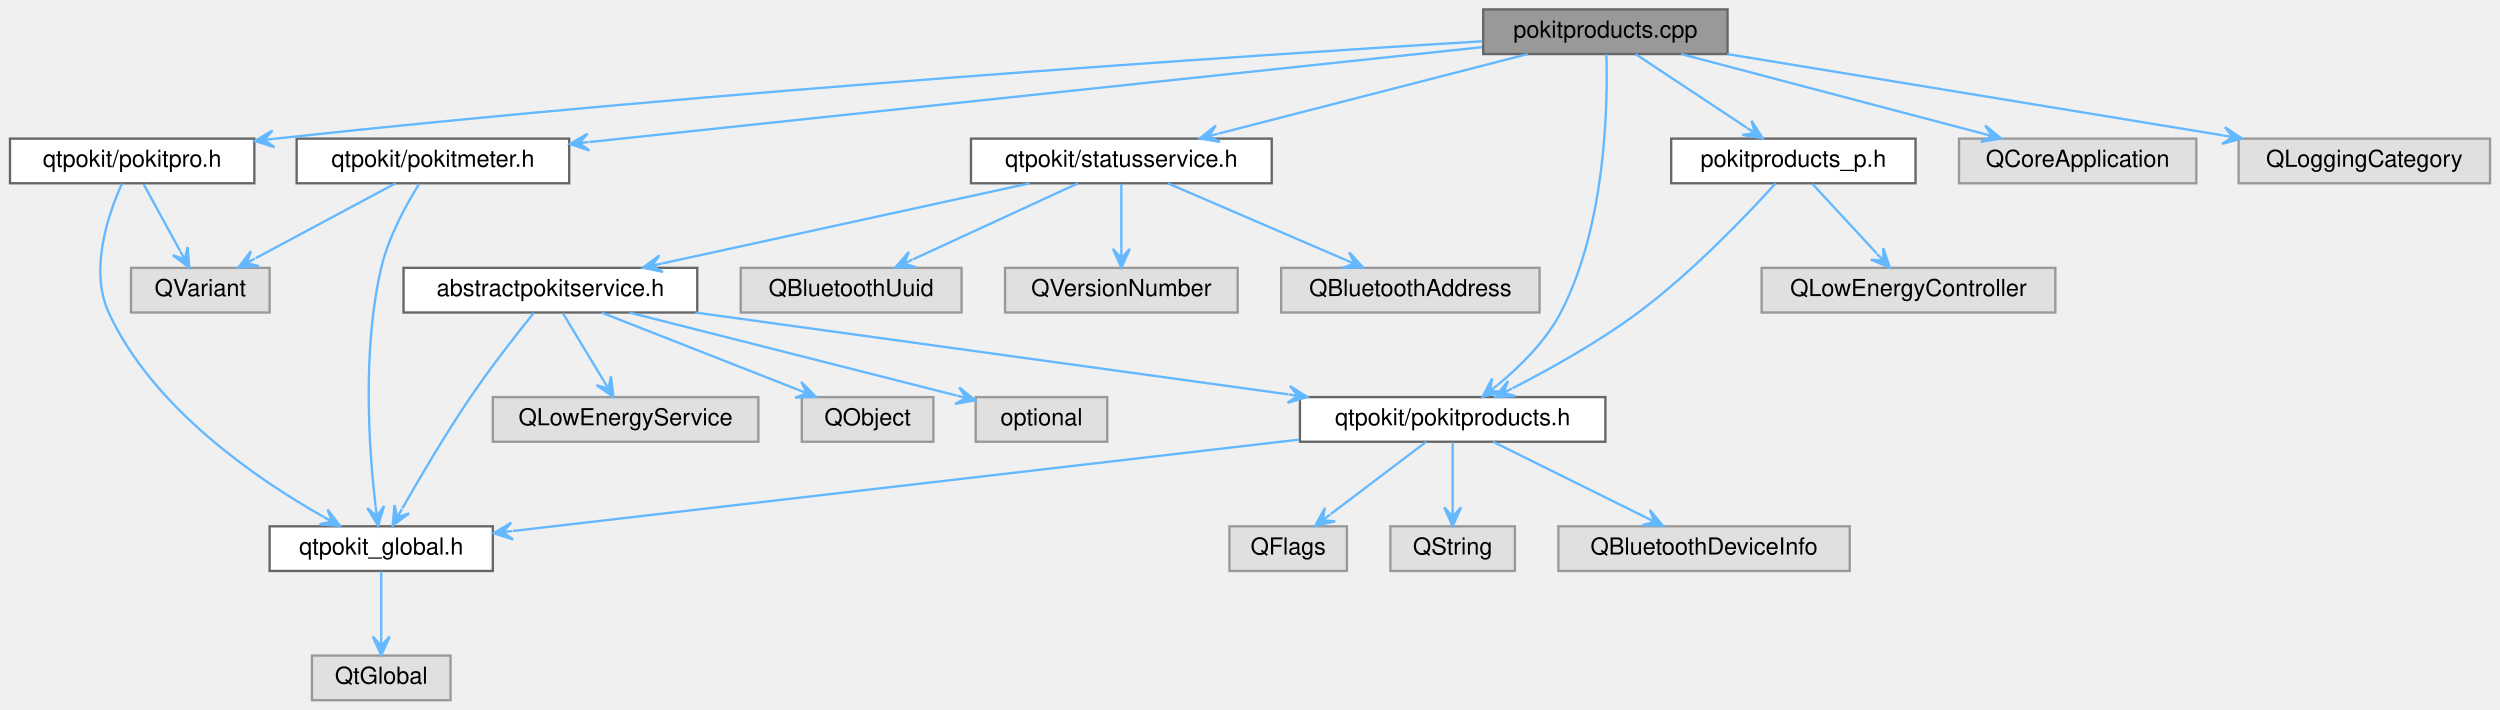
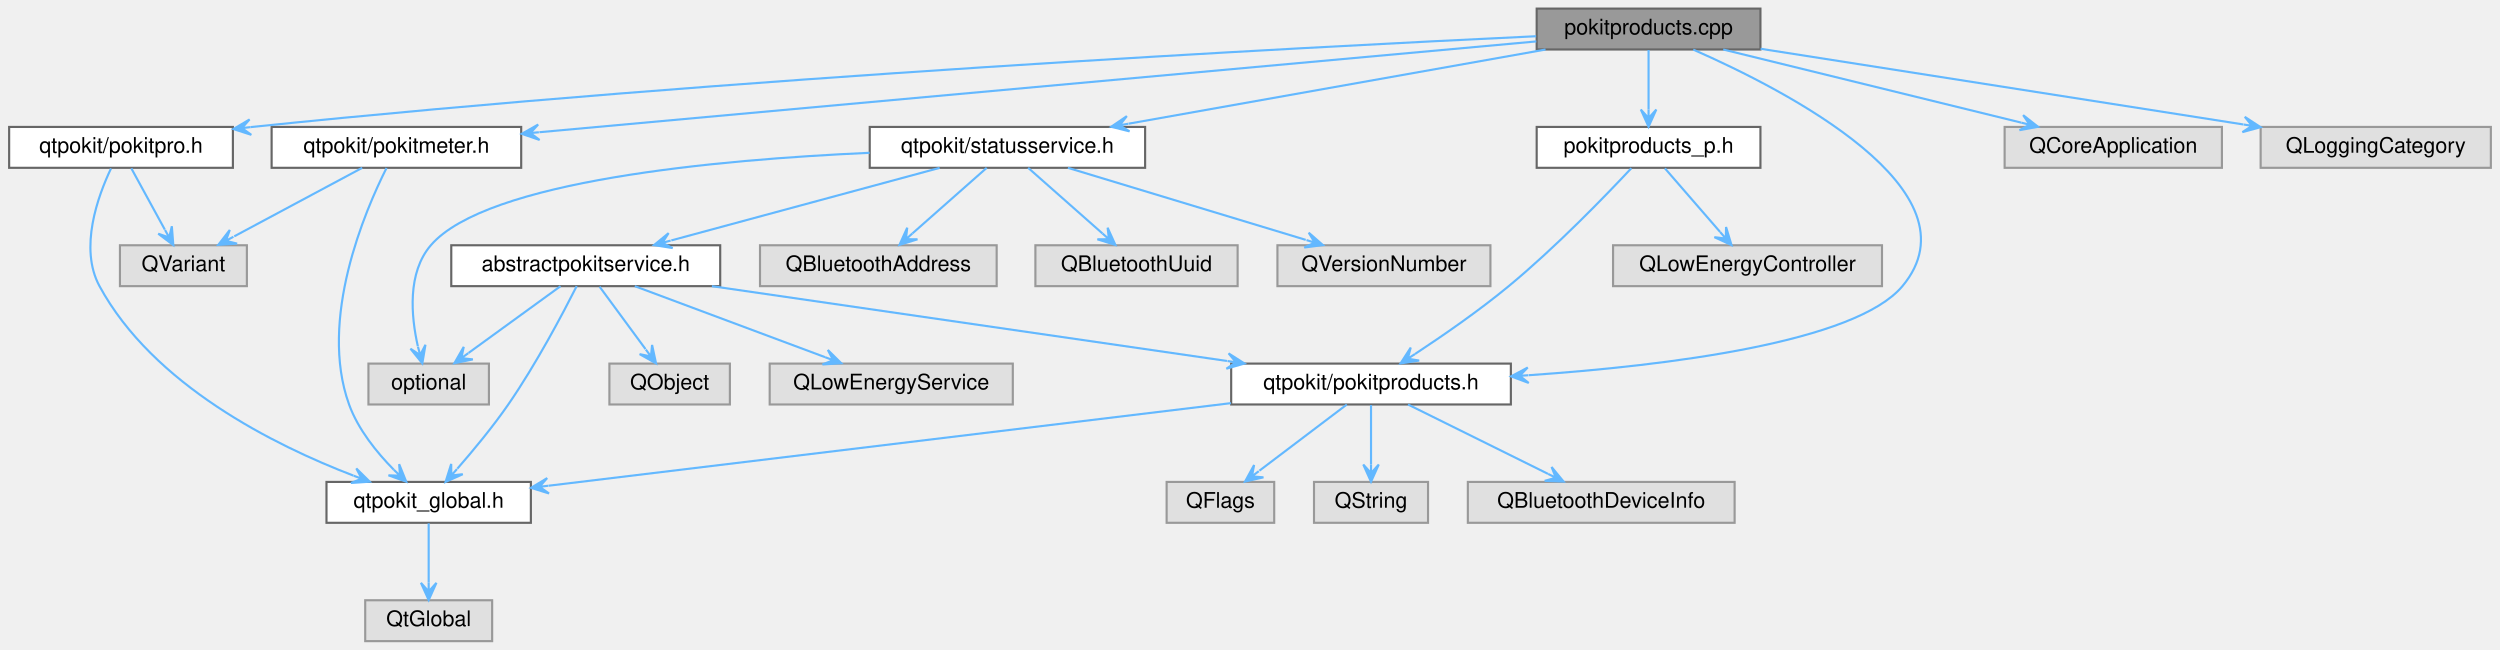
- <svg xmlns="http://www.w3.org/2000/svg" xmlns:xlink="http://www.w3.org/1999/xlink" width="1064pt" height="302pt" viewBox="0.00 0.00 1063.50 302.00">
+ <svg xmlns="http://www.w3.org/2000/svg" xmlns:xlink="http://www.w3.org/1999/xlink" width="1162pt" height="302pt" viewBox="0.00 0.00 1161.50 302.00">
  <g id="graph0" class="graph" transform="scale(1 1) rotate(0) translate(4 298)">
    <g id="Node000001" class="node">
      <g id="a_Node000001">
        <a xlink:title="Defines the PokitProduct helper functions.">
-           <polygon fill="#999999" stroke="#666666" points="731,-294 627,-294 627,-275 731,-275 731,-294" />
-           <text text-anchor="middle" x="679" y="-282" font-family="Helvetica,sans-Serif" font-size="10.00">pokitproducts.cpp</text>
+           <polygon fill="#999999" stroke="#666666" points="814,-294 710,-294 710,-275 814,-275 814,-294" />
+           <text text-anchor="middle" x="762" y="-282" font-family="Helvetica,sans-Serif" font-size="10.00">pokitproducts.cpp</text>
        </a>
      </g>
    </g>
    <g id="Node000002" class="node">
      <g id="a_Node000002">
        <a xlink:href="pokitmeter_8h.html" target="_top" xlink:title="Declares the PokitMeter namespace.">
          <polygon fill="white" stroke="#666666" points="238,-239 122,-239 122,-220 238,-220 238,-239" />
          <text text-anchor="middle" x="180" y="-227" font-family="Helvetica,sans-Serif" font-size="10.00">qtpokit/pokitmeter.h</text>
        </a>
      </g>
    </g>
    <g id="edge1_Node000001_Node000002" class="edge">
      <g id="a_edge1_Node000001_Node000002">
        <a xlink:title=" ">
-           <path fill="none" stroke="#63b8ff" d="M626.54,-277.93C535.15,-268.22 346.92,-248.23 246.51,-237.56" />
-           <polygon fill="#63b8ff" stroke="#63b8ff" points="238.26,-236.69 246.59,-233.95 242.24,-237.11 246.21,-237.53 246.21,-237.53 246.21,-237.53 242.24,-237.11 245.83,-241.11 238.26,-236.69 238.26,-236.69" />
+           <path fill="none" stroke="#63b8ff" d="M709.84,-278.75C603.85,-269.1 363.46,-247.21 246.46,-236.55" />
+           <polygon fill="#63b8ff" stroke="#63b8ff" points="238.25,-235.8 246.55,-232.95 242.24,-236.17 246.22,-236.53 246.22,-236.53 246.22,-236.53 242.24,-236.17 245.89,-240.12 238.25,-235.8 238.25,-235.8" />
        </a>
      </g>
    </g>
    <g id="Node000006" class="node">
      <g id="a_Node000006">
        <a xlink:href="pokitpro_8h.html" target="_top" xlink:title="Declares the PokitPro namespace.">
          <polygon fill="white" stroke="#666666" points="104,-239 0,-239 0,-220 104,-220 104,-239" />
          <text text-anchor="middle" x="52" y="-227" font-family="Helvetica,sans-Serif" font-size="10.00">qtpokit/pokitpro.h</text>
        </a>
      </g>
    </g>
    <g id="edge5_Node000001_Node000006" class="edge">
      <g id="a_edge5_Node000001_Node000006">
        <a xlink:title=" ">
-           <path fill="none" stroke="#63b8ff" d="M626.62,-280.44C526.61,-274.35 301.63,-259.54 113,-239 112.73,-238.97 112.46,-238.94 112.19,-238.91" />
-           <polygon fill="#63b8ff" stroke="#63b8ff" points="104.22,-237.99 112.58,-235.33 108.19,-238.45 112.16,-238.91 112.16,-238.91 112.16,-238.91 108.19,-238.45 111.75,-242.48 104.22,-237.99 104.22,-237.99" />
+           <path fill="none" stroke="#63b8ff" d="M709.74,-281.16C599.33,-275.94 334.3,-261.98 113,-239 112.73,-238.97 112.46,-238.94 112.19,-238.92" />
+           <polygon fill="#63b8ff" stroke="#63b8ff" points="104.21,-238.02 112.57,-235.33 108.19,-238.47 112.16,-238.91 112.16,-238.91 112.16,-238.91 108.19,-238.47 111.76,-242.49 104.21,-238.02 104.21,-238.02" />
        </a>
      </g>
    </g>
    <g id="Node000007" class="node">
      <g id="a_Node000007">
        <a xlink:href="pokitproducts_8h.html" target="_top" xlink:title="Declares the PokitProduct enumeration, and related helper functions.">
-           <polygon fill="white" stroke="#666666" points="679,-129 549,-129 549,-110 679,-110 679,-129" />
-           <text text-anchor="middle" x="614" y="-117" font-family="Helvetica,sans-Serif" font-size="10.00">qtpokit/pokitproducts.h</text>
+           <polygon fill="white" stroke="#666666" points="698,-129 568,-129 568,-110 698,-110 698,-129" />
+           <text text-anchor="middle" x="633" y="-117" font-family="Helvetica,sans-Serif" font-size="10.00">qtpokit/pokitproducts.h</text>
        </a>
      </g>
    </g>
    <g id="edge8_Node000001_Node000007" class="edge">
      <g id="a_edge8_Node000001_Node000007">
        <a xlink:title=" ">
-           <path fill="none" stroke="#63b8ff" d="M679.42,-274.89C680.04,-254.53 679.45,-202.32 660,-165 653.66,-152.83 642.73,-142.05 633.12,-134.14" />
-           <polygon fill="#63b8ff" stroke="#63b8ff" points="626.74,-129.15 635.26,-131.25 629.89,-131.62 633.04,-134.08 633.04,-134.08 633.04,-134.08 629.89,-131.62 630.82,-136.92 626.74,-129.15 626.74,-129.15" />
+           <path fill="none" stroke="#63b8ff" d="M782.78,-274.94C825.66,-256.11 916.96,-209.22 880,-165 858.16,-138.87 770.9,-128.06 706.25,-123.6" />
+           <polygon fill="#63b8ff" stroke="#63b8ff" points="698.09,-123.06 706.31,-120 702.08,-123.33 706.07,-123.59 706.07,-123.59 706.07,-123.59 702.08,-123.33 705.84,-127.18 698.09,-123.06 698.09,-123.06" />
        </a>
      </g>
    </g>
    <g id="Node000011" class="node">
      <g id="a_Node000011">
        <a xlink:href="statusservice_8h.html" target="_top" xlink:title="Declares the StatusService class.">
-           <polygon fill="white" stroke="#666666" points="537,-239 409,-239 409,-220 537,-220 537,-239" />
-           <text text-anchor="middle" x="473" y="-227" font-family="Helvetica,sans-Serif" font-size="10.00">qtpokit/statusservice.h</text>
+           <polygon fill="white" stroke="#666666" points="528,-239 400,-239 400,-220 528,-220 528,-239" />
+           <text text-anchor="middle" x="464" y="-227" font-family="Helvetica,sans-Serif" font-size="10.00">qtpokit/statusservice.h</text>
        </a>
      </g>
    </g>
    <g id="edge13_Node000001_Node000011" class="edge">
      <g id="a_edge13_Node000001_Node000011">
        <a xlink:title=" ">
-           <path fill="none" stroke="#63b8ff" d="M645.9,-274.98C610.12,-265.78 553.02,-251.09 514.32,-241.13" />
-           <polygon fill="#63b8ff" stroke="#63b8ff" points="506.36,-239.08 515,-237.59 510.23,-240.08 514.1,-241.08 514.1,-241.08 514.1,-241.08 510.23,-240.08 513.21,-244.56 506.36,-239.08 506.36,-239.08" />
+           <path fill="none" stroke="#63b8ff" d="M714.12,-274.98C661.27,-265.59 576.29,-250.47 520.3,-240.51" />
+           <polygon fill="#63b8ff" stroke="#63b8ff" points="512.25,-239.08 520.76,-236.94 516.19,-239.78 520.13,-240.48 520.13,-240.48 520.13,-240.48 516.19,-239.78 519.5,-244.03 512.25,-239.08 512.25,-239.08" />
        </a>
      </g>
    </g>
    <g id="Node000019" class="node">
      <g id="a_Node000019">
        <a xlink:href="pokitproducts__p_8h_source.html" target="_top" xlink:title=" ">
-           <polygon fill="white" stroke="#666666" points="811,-239 707,-239 707,-220 811,-220 811,-239" />
-           <text text-anchor="middle" x="759" y="-227" font-family="Helvetica,sans-Serif" font-size="10.00">pokitproducts_p.h</text>
-         </a>
-       </g>
-     </g>
-     <g id="edge23_Node000001_Node000019" class="edge">
-       <g id="a_edge23_Node000001_Node000019">
-         <a xlink:title=" ">
-           <path fill="none" stroke="#63b8ff" d="M691.85,-274.98C704.61,-266.54 724.33,-253.47 739.11,-243.68" />
-           <polygon fill="#63b8ff" stroke="#63b8ff" points="745.91,-239.17 741.23,-246.59 742.58,-241.38 739.24,-243.59 739.24,-243.59 739.24,-243.59 742.58,-241.38 737.26,-240.59 745.91,-239.17 745.91,-239.17" />
+           <polygon fill="white" stroke="#666666" points="814,-239 710,-239 710,-220 814,-220 814,-239" />
+           <text text-anchor="middle" x="762" y="-227" font-family="Helvetica,sans-Serif" font-size="10.00">pokitproducts_p.h</text>
+         </a>
+       </g>
+     </g>
+     <g id="edge24_Node000001_Node000019" class="edge">
+       <g id="a_edge24_Node000001_Node000019">
+         <a xlink:title=" ">
+           <path fill="none" stroke="#63b8ff" d="M762,-274.75C762,-267.26 762,-256.28 762,-247.13" />
+           <polygon fill="#63b8ff" stroke="#63b8ff" points="762,-239.09 765.6,-247.09 762,-243.09 762,-247.09 762,-247.09 762,-247.09 762,-243.09 758.4,-247.09 762,-239.09 762,-239.09" />
        </a>
      </g>
    </g>
    <g id="Node000021" class="node">
      <g id="a_Node000021">
        <a xlink:title=" ">
-           <polygon fill="#e0e0e0" stroke="#999999" points="930.5,-239 829.5,-239 829.5,-220 930.5,-220 930.5,-239" />
-           <text text-anchor="middle" x="880" y="-227" font-family="Helvetica,sans-Serif" font-size="10.00">QCoreApplication</text>
-         </a>
-       </g>
-     </g>
-     <g id="edge26_Node000001_Node000021" class="edge">
-       <g id="a_edge26_Node000001_Node000021">
-         <a xlink:title=" ">
-           <path fill="none" stroke="#63b8ff" d="M711.29,-274.98C746.21,-265.78 801.92,-251.09 839.68,-241.13" />
-           <polygon fill="#63b8ff" stroke="#63b8ff" points="847.45,-239.08 840.64,-244.6 843.58,-240.1 839.72,-241.12 839.72,-241.12 839.72,-241.12 843.58,-240.1 838.8,-237.64 847.45,-239.08 847.45,-239.08" />
+           <polygon fill="#e0e0e0" stroke="#999999" points="1028.5,-239 927.5,-239 927.5,-220 1028.5,-220 1028.5,-239" />
+           <text text-anchor="middle" x="978" y="-227" font-family="Helvetica,sans-Serif" font-size="10.00">QCoreApplication</text>
+         </a>
+       </g>
+     </g>
+     <g id="edge27_Node000001_Node000021" class="edge">
+       <g id="a_edge27_Node000001_Node000021">
+         <a xlink:title=" ">
+           <path fill="none" stroke="#63b8ff" d="M796.7,-274.98C834.38,-265.74 894.59,-250.97 935.18,-241.01" />
+           <polygon fill="#63b8ff" stroke="#63b8ff" points="943.02,-239.08 936.11,-244.48 939.14,-240.04 935.25,-240.99 935.25,-240.99 935.25,-240.99 939.14,-240.04 934.4,-237.49 943.02,-239.08 943.02,-239.08" />
        </a>
      </g>
    </g>
    <g id="Node000022" class="node">
      <g id="a_Node000022">
        <a xlink:title=" ">
-           <polygon fill="#e0e0e0" stroke="#999999" points="1055.5,-239 948.5,-239 948.5,-220 1055.5,-220 1055.5,-239" />
-           <text text-anchor="middle" x="1002" y="-227" font-family="Helvetica,sans-Serif" font-size="10.00">QLoggingCategory</text>
-         </a>
-       </g>
-     </g>
-     <g id="edge27_Node000001_Node000022" class="edge">
-       <g id="a_edge27_Node000001_Node000022">
-         <a xlink:title=" ">
-           <path fill="none" stroke="#63b8ff" d="M730.9,-274.98C788.5,-265.53 881.31,-250.3 941.99,-240.35" />
-           <polygon fill="#63b8ff" stroke="#63b8ff" points="949.97,-239.04 942.65,-243.89 946.02,-239.69 942.07,-240.33 942.07,-240.33 942.07,-240.33 946.02,-239.69 941.49,-236.78 949.97,-239.04 949.97,-239.04" />
+           <polygon fill="#e0e0e0" stroke="#999999" points="1153.5,-239 1046.5,-239 1046.5,-220 1153.5,-220 1153.5,-239" />
+           <text text-anchor="middle" x="1100" y="-227" font-family="Helvetica,sans-Serif" font-size="10.00">QLoggingCategory</text>
+         </a>
+       </g>
+     </g>
+     <g id="edge28_Node000001_Node000022" class="edge">
+       <g id="a_edge28_Node000001_Node000022">
+         <a xlink:title=" ">
+           <path fill="none" stroke="#63b8ff" d="M814.07,-275.33C874.54,-265.85 974.18,-250.23 1038.43,-240.15" />
+           <polygon fill="#63b8ff" stroke="#63b8ff" points="1046.47,-238.89 1039.13,-243.69 1042.52,-239.51 1038.57,-240.13 1038.57,-240.13 1038.57,-240.13 1042.52,-239.51 1038.01,-236.58 1046.47,-238.89 1046.47,-238.89" />
        </a>
      </g>
    </g>
    <g id="Node000003" class="node">
      <g id="a_Node000003">
        <a xlink:href="qtpokit__global_8h.html" target="_top" xlink:title="Global QtPokit library macros.">
-           <polygon fill="white" stroke="#666666" points="205.5,-74 110.5,-74 110.5,-55 205.5,-55 205.5,-74" />
-           <text text-anchor="middle" x="158" y="-62" font-family="Helvetica,sans-Serif" font-size="10.00">qtpokit_global.h</text>
+           <polygon fill="white" stroke="#666666" points="242.5,-74 147.5,-74 147.5,-55 242.5,-55 242.5,-74" />
+           <text text-anchor="middle" x="195" y="-62" font-family="Helvetica,sans-Serif" font-size="10.00">qtpokit_global.h</text>
        </a>
      </g>
    </g>
    <g id="edge2_Node000002_Node000003" class="edge">
      <g id="a_edge2_Node000002_Node000003">
        <a xlink:title=" ">
-           <path fill="none" stroke="#63b8ff" d="M174.16,-219.76C168.75,-211.1 161.1,-197.26 158,-184 149.73,-148.63 152.87,-105.68 155.61,-82.43" />
-           <polygon fill="#63b8ff" stroke="#63b8ff" points="156.66,-74.28 159.21,-82.67 156.15,-78.25 155.64,-82.21 155.64,-82.21 155.64,-82.21 156.15,-78.25 152.07,-81.76 156.66,-74.28 156.66,-74.28" />
+           <path fill="none" stroke="#63b8ff" d="M175.41,-219.92C165.42,-200.05 143.7,-149.55 158,-110 162.19,-98.4 170.87,-87.7 178.76,-79.7" />
+           <polygon fill="#63b8ff" stroke="#63b8ff" points="184.56,-74.13 181.28,-82.27 181.68,-76.9 178.79,-79.67 178.79,-79.67 178.79,-79.67 181.68,-76.9 176.3,-77.07 184.56,-74.13 184.56,-74.13" />
        </a>
      </g>
    </g>
    <g id="Node000005" class="node">
      <g id="a_Node000005">
        <a xlink:title=" ">
          <polygon fill="#e0e0e0" stroke="#999999" points="110.5,-184 51.5,-184 51.5,-165 110.5,-165 110.5,-184" />
          <text text-anchor="middle" x="81" y="-172" font-family="Helvetica,sans-Serif" font-size="10.00">QVariant</text>
        </a>
      </g>
    </g>
    <g id="edge4_Node000002_Node000005" class="edge">
      <g id="a_edge4_Node000002_Node000005">
        <a xlink:title=" ">
          <path fill="none" stroke="#63b8ff" d="M164.09,-219.98C148.02,-211.38 123.01,-197.99 104.62,-188.15" />
          <polygon fill="#63b8ff" stroke="#63b8ff" points="97.2,-184.17 105.95,-184.77 100.72,-186.06 104.25,-187.95 104.25,-187.95 104.25,-187.95 100.72,-186.06 102.55,-191.12 97.2,-184.17 97.2,-184.17" />
        </a>
      </g>
    </g>
    <g id="Node000004" class="node">
      <g id="a_Node000004">
        <a xlink:title=" ">
-           <polygon fill="#e0e0e0" stroke="#999999" points="187.5,-19 128.5,-19 128.5,0 187.5,0 187.5,-19" />
-           <text text-anchor="middle" x="158" y="-7" font-family="Helvetica,sans-Serif" font-size="10.00">QtGlobal</text>
+           <polygon fill="#e0e0e0" stroke="#999999" points="224.5,-19 165.5,-19 165.5,0 224.5,0 224.5,-19" />
+           <text text-anchor="middle" x="195" y="-7" font-family="Helvetica,sans-Serif" font-size="10.00">QtGlobal</text>
        </a>
      </g>
    </g>
    <g id="edge3_Node000003_Node000004" class="edge">
      <g id="a_edge3_Node000003_Node000004">
        <a xlink:title=" ">
-           <path fill="none" stroke="#63b8ff" d="M158,-54.75C158,-47.26 158,-36.28 158,-27.13" />
-           <polygon fill="#63b8ff" stroke="#63b8ff" points="158,-19.09 161.6,-27.09 158,-23.09 158,-27.09 158,-27.09 158,-27.09 158,-23.09 154.4,-27.09 158,-19.09 158,-19.09" />
+           <path fill="none" stroke="#63b8ff" d="M195,-54.75C195,-47.26 195,-36.28 195,-27.13" />
+           <polygon fill="#63b8ff" stroke="#63b8ff" points="195,-19.09 198.6,-27.09 195,-23.09 195,-27.09 195,-27.09 195,-27.09 195,-23.09 191.4,-27.09 195,-19.09 195,-19.09" />
        </a>
      </g>
    </g>
    <g id="edge6_Node000006_Node000003" class="edge">
      <g id="a_edge6_Node000006_Node000003">
        <a xlink:title=" ">
-           <path fill="none" stroke="#63b8ff" d="M47.66,-219.86C41.96,-207.23 33.61,-183.25 42,-165 60.72,-124.28 105.23,-93.98 133.36,-78.07" />
-           <polygon fill="#63b8ff" stroke="#63b8ff" points="140.47,-74.16 135.2,-81.17 136.97,-76.09 133.46,-78.02 133.46,-78.02 133.46,-78.02 136.97,-76.09 131.73,-74.86 140.47,-74.16 140.47,-74.16" />
+           <path fill="none" stroke="#63b8ff" d="M47.35,-219.7C41.26,-206.88 32.42,-182.66 42,-165 66.9,-119.11 123.13,-91.07 160.05,-76.92" />
+           <polygon fill="#63b8ff" stroke="#63b8ff" points="167.61,-74.11 161.37,-80.27 163.87,-75.5 160.12,-76.89 160.12,-76.89 160.12,-76.89 163.87,-75.5 158.86,-73.52 167.61,-74.11 167.61,-74.11" />
        </a>
      </g>
    </g>
    <g id="edge7_Node000006_Node000005" class="edge">
      <g id="a_edge7_Node000006_Node000005">
        <a xlink:title=" ">
          <path fill="none" stroke="#63b8ff" d="M56.79,-219.75C61.01,-212.03 67.27,-200.6 72.36,-191.28" />
          <polygon fill="#63b8ff" stroke="#63b8ff" points="76.3,-184.09 75.62,-192.84 74.38,-187.6 72.46,-191.11 72.46,-191.11 72.46,-191.11 74.38,-187.6 69.3,-189.38 76.3,-184.09 76.3,-184.09" />
        </a>
      </g>
    </g>
    <g id="edge9_Node000007_Node000003" class="edge">
      <g id="a_edge9_Node000007_Node000003">
        <a xlink:title=" ">
-           <path fill="none" stroke="#63b8ff" d="M548.67,-110.91C458.82,-100.46 298.64,-81.85 213.99,-72.01" />
-           <polygon fill="#63b8ff" stroke="#63b8ff" points="205.79,-71.06 214.16,-68.4 209.77,-71.52 213.74,-71.98 213.74,-71.98 213.74,-71.98 209.77,-71.52 213.32,-75.55 205.79,-71.06 205.79,-71.06" />
+           <path fill="none" stroke="#63b8ff" d="M567.9,-110.62C481.85,-100.21 331.69,-82.04 250.66,-72.23" />
+           <polygon fill="#63b8ff" stroke="#63b8ff" points="242.56,-71.25 250.93,-68.64 246.53,-71.74 250.5,-72.22 250.5,-72.22 250.5,-72.22 246.53,-71.74 250.07,-75.79 242.56,-71.25 242.56,-71.25" />
        </a>
      </g>
    </g>
    <g id="Node000008" class="node">
      <g id="a_Node000008">
        <a xlink:title=" ">
-           <polygon fill="#e0e0e0" stroke="#999999" points="783,-74 659,-74 659,-55 783,-55 783,-74" />
-           <text text-anchor="middle" x="721" y="-62" font-family="Helvetica,sans-Serif" font-size="10.00">QBluetoothDeviceInfo</text>
+           <polygon fill="#e0e0e0" stroke="#999999" points="802,-74 678,-74 678,-55 802,-55 802,-74" />
+           <text text-anchor="middle" x="740" y="-62" font-family="Helvetica,sans-Serif" font-size="10.00">QBluetoothDeviceInfo</text>
        </a>
      </g>
    </g>
    <g id="edge10_Node000007_Node000008" class="edge">
      <g id="a_edge10_Node000007_Node000008">
        <a xlink:title=" ">
-           <path fill="none" stroke="#63b8ff" d="M631.19,-109.98C648.79,-101.27 676.32,-87.63 696.26,-77.75" />
-           <polygon fill="#63b8ff" stroke="#63b8ff" points="703.5,-74.17 697.92,-80.95 699.91,-75.95 696.33,-77.72 696.33,-77.72 696.33,-77.72 699.91,-75.95 694.73,-74.5 703.5,-74.17 703.5,-74.17" />
+           <path fill="none" stroke="#63b8ff" d="M650.19,-109.98C667.79,-101.27 695.32,-87.63 715.26,-77.75" />
+           <polygon fill="#63b8ff" stroke="#63b8ff" points="722.5,-74.17 716.92,-80.95 718.91,-75.95 715.33,-77.72 715.33,-77.72 715.33,-77.72 718.91,-75.95 713.73,-74.5 722.5,-74.17 722.5,-74.17" />
        </a>
      </g>
    </g>
    <g id="Node000009" class="node">
      <g id="a_Node000009">
        <a xlink:title=" ">
-           <polygon fill="#e0e0e0" stroke="#999999" points="569,-74 519,-74 519,-55 569,-55 569,-74" />
-           <text text-anchor="middle" x="544" y="-62" font-family="Helvetica,sans-Serif" font-size="10.00">QFlags</text>
+           <polygon fill="#e0e0e0" stroke="#999999" points="588,-74 538,-74 538,-55 588,-55 588,-74" />
+           <text text-anchor="middle" x="563" y="-62" font-family="Helvetica,sans-Serif" font-size="10.00">QFlags</text>
        </a>
      </g>
    </g>
    <g id="edge11_Node000007_Node000009" class="edge">
      <g id="a_edge11_Node000007_Node000009">
        <a xlink:title=" ">
-           <path fill="none" stroke="#63b8ff" d="M602.75,-109.98C591.8,-101.69 574.96,-88.94 562.11,-79.22" />
-           <polygon fill="#63b8ff" stroke="#63b8ff" points="555.45,-74.17 564,-76.13 558.64,-76.58 561.83,-79 561.83,-79 561.83,-79 558.64,-76.58 559.66,-81.87 555.45,-74.17 555.45,-74.17" />
+           <path fill="none" stroke="#63b8ff" d="M621.75,-109.98C610.8,-101.69 593.96,-88.94 581.11,-79.22" />
+           <polygon fill="#63b8ff" stroke="#63b8ff" points="574.45,-74.17 583,-76.13 577.64,-76.58 580.83,-79 580.83,-79 580.83,-79 577.64,-76.58 578.66,-81.87 574.45,-74.17 574.45,-74.17" />
        </a>
      </g>
    </g>
    <g id="Node000010" class="node">
      <g id="a_Node000010">
        <a xlink:title=" ">
-           <polygon fill="#e0e0e0" stroke="#999999" points="640.5,-74 587.5,-74 587.5,-55 640.5,-55 640.5,-74" />
-           <text text-anchor="middle" x="614" y="-62" font-family="Helvetica,sans-Serif" font-size="10.00">QString</text>
+           <polygon fill="#e0e0e0" stroke="#999999" points="659.5,-74 606.5,-74 606.5,-55 659.5,-55 659.5,-74" />
+           <text text-anchor="middle" x="633" y="-62" font-family="Helvetica,sans-Serif" font-size="10.00">QString</text>
        </a>
      </g>
    </g>
    <g id="edge12_Node000007_Node000010" class="edge">
      <g id="a_edge12_Node000007_Node000010">
        <a xlink:title=" ">
-           <path fill="none" stroke="#63b8ff" d="M614,-109.75C614,-102.26 614,-91.28 614,-82.13" />
-           <polygon fill="#63b8ff" stroke="#63b8ff" points="614,-74.09 617.6,-82.09 614,-78.09 614,-82.09 614,-82.09 614,-82.09 614,-78.09 610.4,-82.09 614,-74.09 614,-74.09" />
+           <path fill="none" stroke="#63b8ff" d="M633,-109.75C633,-102.26 633,-91.28 633,-82.13" />
+           <polygon fill="#63b8ff" stroke="#63b8ff" points="633,-74.09 636.6,-82.09 633,-78.09 633,-82.09 633,-82.09 633,-82.09 633,-78.09 629.4,-82.09 633,-74.09 633,-74.09" />
        </a>
      </g>
    </g>
    <g id="Node000012" class="node">
      <g id="a_Node000012">
        <a xlink:href="abstractpokitservice_8h.html" target="_top" xlink:title="Declares the AbstractPokitService class.">
-           <polygon fill="white" stroke="#666666" points="292.5,-184 167.5,-184 167.5,-165 292.5,-165 292.5,-184" />
-           <text text-anchor="middle" x="230" y="-172" font-family="Helvetica,sans-Serif" font-size="10.00">abstractpokitservice.h</text>
+           <polygon fill="white" stroke="#666666" points="330.5,-184 205.5,-184 205.5,-165 330.5,-165 330.5,-184" />
+           <text text-anchor="middle" x="268" y="-172" font-family="Helvetica,sans-Serif" font-size="10.00">abstractpokitservice.h</text>
        </a>
      </g>
    </g>
    <g id="edge14_Node000011_Node000012" class="edge">
      <g id="a_edge14_Node000011_Node000012">
        <a xlink:title=" ">
-           <path fill="none" stroke="#63b8ff" d="M433.96,-219.98C391.31,-210.68 322.99,-195.78 277.32,-185.82" />
-           <polygon fill="#63b8ff" stroke="#63b8ff" points="269.35,-184.08 277.93,-182.27 273.26,-184.93 277.16,-185.79 277.16,-185.79 277.16,-185.79 273.26,-184.93 276.4,-189.3 269.35,-184.08 269.35,-184.08" />
+           <path fill="none" stroke="#63b8ff" d="M432.51,-219.98C398.61,-210.82 344.59,-196.21 307.78,-186.26" />
+           <polygon fill="#63b8ff" stroke="#63b8ff" points="299.74,-184.08 308.4,-182.7 303.6,-185.13 307.46,-186.17 307.46,-186.17 307.46,-186.17 303.6,-185.13 306.52,-189.65 299.74,-184.08 299.74,-184.08" />
+         </a>
+       </g>
+     </g>
+     <g id="Node000015" class="node">
+       <g id="a_Node000015">
+         <a xlink:title=" ">
+           <polygon fill="#e0e0e0" stroke="#999999" points="223,-129 167,-129 167,-110 223,-110 223,-129" />
+           <text text-anchor="middle" x="195" y="-117" font-family="Helvetica,sans-Serif" font-size="10.00">optional</text>
+         </a>
+       </g>
+     </g>
+     <g id="edge23_Node000011_Node000015" class="edge">
+       <g id="a_edge23_Node000011_Node000015">
+         <a xlink:title=" ">
+           <path fill="none" stroke="#63b8ff" d="M399.93,-226.98C329.19,-223.8 221.85,-214.02 196,-184 185.04,-171.27 186.77,-151.2 189.97,-137.03" />
+           <polygon fill="#63b8ff" stroke="#63b8ff" points="192.05,-129.1 193.5,-137.75 191.04,-132.96 190.02,-136.83 190.02,-136.83 190.02,-136.83 191.04,-132.96 186.54,-135.92 192.05,-129.1 192.05,-129.1" />
        </a>
      </g>
    </g>
    <g id="Node000016" class="node">
      <g id="a_Node000016">
        <a xlink:title=" ">
-           <polygon fill="#e0e0e0" stroke="#999999" points="651,-184 541,-184 541,-165 651,-165 651,-184" />
-           <text text-anchor="middle" x="596" y="-172" font-family="Helvetica,sans-Serif" font-size="10.00">QBluetoothAddress</text>
+           <polygon fill="#e0e0e0" stroke="#999999" points="459,-184 349,-184 349,-165 459,-165 459,-184" />
+           <text text-anchor="middle" x="404" y="-172" font-family="Helvetica,sans-Serif" font-size="10.00">QBluetoothAddress</text>
        </a>
      </g>
    </g>
    <g id="edge20_Node000011_Node000016" class="edge">
      <g id="a_edge20_Node000011_Node000016">
        <a xlink:title=" ">
-           <path fill="none" stroke="#63b8ff" d="M492.76,-219.98C513.26,-211.15 545.48,-197.27 568.47,-187.36" />
-           <polygon fill="#63b8ff" stroke="#63b8ff" points="575.88,-184.17 569.96,-190.64 572.2,-185.75 568.53,-187.34 568.53,-187.34 568.53,-187.34 572.2,-185.75 567.11,-184.03 575.88,-184.17 575.88,-184.17" />
+           <path fill="none" stroke="#63b8ff" d="M454.36,-219.98C445.06,-211.77 430.8,-199.18 419.83,-189.49" />
+           <polygon fill="#63b8ff" stroke="#63b8ff" points="413.82,-184.17 422.19,-186.77 416.81,-186.82 419.81,-189.47 419.81,-189.47 419.81,-189.47 416.81,-186.82 417.43,-192.16 413.82,-184.17 413.82,-184.17" />
        </a>
      </g>
    </g>
    <g id="Node000017" class="node">
      <g id="a_Node000017">
        <a xlink:title=" ">
-           <polygon fill="#e0e0e0" stroke="#999999" points="405,-184 311,-184 311,-165 405,-165 405,-184" />
-           <text text-anchor="middle" x="358" y="-172" font-family="Helvetica,sans-Serif" font-size="10.00">QBluetoothUuid</text>
+           <polygon fill="#e0e0e0" stroke="#999999" points="571,-184 477,-184 477,-165 571,-165 571,-184" />
+           <text text-anchor="middle" x="524" y="-172" font-family="Helvetica,sans-Serif" font-size="10.00">QBluetoothUuid</text>
        </a>
      </g>
    </g>
    <g id="edge21_Node000011_Node000017" class="edge">
      <g id="a_edge21_Node000011_Node000017">
        <a xlink:title=" ">
-           <path fill="none" stroke="#63b8ff" d="M454.52,-219.98C435.52,-211.23 405.76,-197.51 384.31,-187.62" />
-           <polygon fill="#63b8ff" stroke="#63b8ff" points="376.81,-184.17 385.59,-184.25 380.45,-185.84 384.08,-187.52 384.08,-187.52 384.08,-187.52 380.45,-185.84 382.57,-190.79 376.81,-184.17 376.81,-184.17" />
+           <path fill="none" stroke="#63b8ff" d="M473.64,-219.98C482.94,-211.77 497.2,-199.18 508.17,-189.49" />
+           <polygon fill="#63b8ff" stroke="#63b8ff" points="514.18,-184.17 510.57,-192.16 511.19,-186.82 508.19,-189.47 508.19,-189.47 508.19,-189.47 511.19,-186.82 505.81,-186.77 514.18,-184.17 514.18,-184.17" />
        </a>
      </g>
    </g>
    <g id="Node000018" class="node">
      <g id="a_Node000018">
        <a xlink:title=" ">
-           <polygon fill="#e0e0e0" stroke="#999999" points="522.5,-184 423.5,-184 423.5,-165 522.5,-165 522.5,-184" />
-           <text text-anchor="middle" x="473" y="-172" font-family="Helvetica,sans-Serif" font-size="10.00">QVersionNumber</text>
+           <polygon fill="#e0e0e0" stroke="#999999" points="688.5,-184 589.5,-184 589.5,-165 688.5,-165 688.5,-184" />
+           <text text-anchor="middle" x="639" y="-172" font-family="Helvetica,sans-Serif" font-size="10.00">QVersionNumber</text>
        </a>
      </g>
    </g>
    <g id="edge22_Node000011_Node000018" class="edge">
      <g id="a_edge22_Node000011_Node000018">
        <a xlink:title=" ">
-           <path fill="none" stroke="#63b8ff" d="M473,-219.75C473,-212.26 473,-201.28 473,-192.13" />
-           <polygon fill="#63b8ff" stroke="#63b8ff" points="473,-184.09 476.6,-192.09 473,-188.09 473,-192.09 473,-192.09 473,-192.09 473,-188.09 469.4,-192.09 473,-184.09 473,-184.09" />
+           <path fill="none" stroke="#63b8ff" d="M492.12,-219.98C522.13,-210.89 569.8,-196.46 602.65,-186.51" />
+           <polygon fill="#63b8ff" stroke="#63b8ff" points="610.66,-184.08 604.05,-189.85 606.83,-185.24 603.01,-186.4 603.01,-186.4 603.01,-186.4 606.83,-185.24 601.96,-182.96 610.66,-184.08 610.66,-184.08" />
        </a>
      </g>
    </g>
    <g id="edge15_Node000012_Node000003" class="edge">
      <g id="a_edge15_Node000012_Node000003">
        <a xlink:title=" ">
-           <path fill="none" stroke="#63b8ff" d="M222.93,-164.85C215.83,-156.04 204.73,-141.88 196,-129 185.37,-113.33 174.38,-94.65 166.97,-81.62" />
-           <polygon fill="#63b8ff" stroke="#63b8ff" points="162.86,-74.32 169.92,-79.52 164.82,-77.81 166.79,-81.29 166.79,-81.29 166.79,-81.29 164.82,-77.81 163.65,-83.06 162.86,-74.32 162.86,-74.32" />
+           <path fill="none" stroke="#63b8ff" d="M263.79,-165C257.5,-152.54 244.97,-128.77 232,-110 224.79,-99.56 215.69,-88.6 208.32,-80.16" />
+           <polygon fill="#63b8ff" stroke="#63b8ff" points="202.85,-74 210.85,-77.59 205.51,-76.99 208.16,-79.98 208.16,-79.98 208.16,-79.98 205.51,-76.99 205.47,-82.37 202.85,-74 202.85,-74" />
        </a>
      </g>
    </g>
    <g id="edge16_Node000012_Node000007" class="edge">
      <g id="a_edge16_Node000012_Node000007">
        <a xlink:title=" ">
-           <path fill="none" stroke="#63b8ff" d="M291.7,-164.98C360.59,-155.48 471.88,-140.12 543.98,-130.16" />
-           <polygon fill="#63b8ff" stroke="#63b8ff" points="552.14,-129.04 544.71,-133.7 548.18,-129.59 544.21,-130.13 544.21,-130.13 544.21,-130.13 548.18,-129.59 543.72,-126.57 552.14,-129.04 552.14,-129.04" />
+           <path fill="none" stroke="#63b8ff" d="M326.64,-164.98C392,-155.49 497.48,-140.18 566.03,-130.22" />
+           <polygon fill="#63b8ff" stroke="#63b8ff" points="574.2,-129.04 566.8,-133.75 570.24,-129.61 566.28,-130.19 566.28,-130.19 566.28,-130.19 570.24,-129.61 565.77,-126.63 574.2,-129.04 574.2,-129.04" />
        </a>
      </g>
    </g>
    <g id="Node000013" class="node">
      <g id="a_Node000013">
        <a xlink:title=" ">
-           <polygon fill="#e0e0e0" stroke="#999999" points="318.5,-129 205.5,-129 205.5,-110 318.5,-110 318.5,-129" />
-           <text text-anchor="middle" x="262" y="-117" font-family="Helvetica,sans-Serif" font-size="10.00">QLowEnergyService</text>
+           <polygon fill="#e0e0e0" stroke="#999999" points="466.5,-129 353.5,-129 353.5,-110 466.5,-110 466.5,-129" />
+           <text text-anchor="middle" x="410" y="-117" font-family="Helvetica,sans-Serif" font-size="10.00">QLowEnergyService</text>
        </a>
      </g>
    </g>
    <g id="edge17_Node000012_Node000013" class="edge">
      <g id="a_edge17_Node000012_Node000013">
        <a xlink:title=" ">
-           <path fill="none" stroke="#63b8ff" d="M235.28,-164.75C239.99,-156.95 246.99,-145.37 252.64,-136" />
-           <polygon fill="#63b8ff" stroke="#63b8ff" points="256.81,-129.09 255.76,-137.8 254.75,-132.51 252.68,-135.94 252.68,-135.94 252.68,-135.94 254.75,-132.51 249.6,-134.08 256.81,-129.09 256.81,-129.09" />
+           <path fill="none" stroke="#63b8ff" d="M290.81,-164.98C314.79,-156.04 352.64,-141.91 379.25,-131.98" />
+           <polygon fill="#63b8ff" stroke="#63b8ff" points="386.77,-129.17 380.53,-135.34 383.02,-130.57 379.28,-131.97 379.28,-131.97 379.28,-131.97 383.02,-130.57 378.02,-128.6 386.77,-129.17 386.77,-129.17" />
        </a>
      </g>
    </g>
    <g id="Node000014" class="node">
      <g id="a_Node000014">
        <a xlink:title=" ">
-           <polygon fill="#e0e0e0" stroke="#999999" points="393,-129 337,-129 337,-110 393,-110 393,-129" />
-           <text text-anchor="middle" x="365" y="-117" font-family="Helvetica,sans-Serif" font-size="10.00">QObject</text>
+           <polygon fill="#e0e0e0" stroke="#999999" points="335,-129 279,-129 279,-110 335,-110 335,-129" />
+           <text text-anchor="middle" x="307" y="-117" font-family="Helvetica,sans-Serif" font-size="10.00">QObject</text>
        </a>
      </g>
    </g>
    <g id="edge18_Node000012_Node000014" class="edge">
      <g id="a_edge18_Node000012_Node000014">
        <a xlink:title=" ">
-           <path fill="none" stroke="#63b8ff" d="M251.69,-164.98C274.39,-156.07 310.16,-142.03 335.44,-132.11" />
-           <polygon fill="#63b8ff" stroke="#63b8ff" points="342.92,-129.17 336.78,-135.44 339.19,-130.63 335.47,-132.09 335.47,-132.09 335.47,-132.09 339.19,-130.63 334.15,-128.74 342.92,-129.17 342.92,-129.17" />
-         </a>
-       </g>
-     </g>
-     <g id="Node000015" class="node">
-       <g id="a_Node000015">
-         <a xlink:title=" ">
-           <polygon fill="#e0e0e0" stroke="#999999" points="467,-129 411,-129 411,-110 467,-110 467,-129" />
-           <text text-anchor="middle" x="439" y="-117" font-family="Helvetica,sans-Serif" font-size="10.00">optional</text>
+           <path fill="none" stroke="#63b8ff" d="M274.44,-164.75C280.23,-156.88 288.87,-145.14 295.79,-135.73" />
+           <polygon fill="#63b8ff" stroke="#63b8ff" points="300.68,-129.09 298.84,-137.67 298.31,-132.31 295.94,-135.53 295.94,-135.53 295.94,-135.53 298.31,-132.31 293.04,-133.4 300.68,-129.09 300.68,-129.09" />
        </a>
      </g>
    </g>
    <g id="edge19_Node000012_Node000015" class="edge">
      <g id="a_edge19_Node000012_Node000015">
        <a xlink:title=" ">
-           <path fill="none" stroke="#63b8ff" d="M263.58,-164.98C301.71,-155.31 363.71,-139.59 402.87,-129.66" />
-           <polygon fill="#63b8ff" stroke="#63b8ff" points="410.86,-127.63 403.99,-133.09 406.99,-128.62 403.11,-129.6 403.11,-129.6 403.11,-129.6 406.99,-128.62 402.22,-126.11 410.86,-127.63 410.86,-127.63" />
-         </a>
-       </g>
-     </g>
-     <g id="edge24_Node000019_Node000007" class="edge">
-       <g id="a_edge24_Node000019_Node000007">
-         <a xlink:title=" ">
-           <path fill="none" stroke="#63b8ff" d="M751.46,-219.98C739.78,-207.08 716.22,-182.27 693,-165 676.18,-152.49 655.47,-140.95 639.48,-132.76" />
-           <polygon fill="#63b8ff" stroke="#63b8ff" points="632.05,-129.01 640.81,-129.4 635.62,-130.81 639.19,-132.61 639.19,-132.61 639.19,-132.61 635.62,-130.81 637.57,-135.83 632.05,-129.01 632.05,-129.01" />
+           <path fill="none" stroke="#63b8ff" d="M256.27,-164.98C244.74,-156.61 226.96,-143.7 213.52,-133.95" />
+           <polygon fill="#63b8ff" stroke="#63b8ff" points="206.94,-129.17 215.53,-130.96 210.18,-131.52 213.42,-133.87 213.42,-133.87 213.42,-133.87 210.18,-131.52 211.3,-136.78 206.94,-129.17 206.94,-129.17" />
+         </a>
+       </g>
+     </g>
+     <g id="edge25_Node000019_Node000007" class="edge">
+       <g id="a_edge25_Node000019_Node000007">
+         <a xlink:title=" ">
+           <path fill="none" stroke="#63b8ff" d="M754,-219.82C742.13,-207.13 718.89,-183.09 697,-165 683.09,-153.51 666.31,-141.92 653.43,-133.45" />
+           <polygon fill="#63b8ff" stroke="#63b8ff" points="646.71,-129.08 655.38,-130.42 650.06,-131.26 653.42,-133.44 653.42,-133.44 653.42,-133.44 650.06,-131.26 651.46,-136.46 646.71,-129.08 646.71,-129.08" />
        </a>
      </g>
    </g>
    <g id="Node000020" class="node">
      <g id="a_Node000020">
        <a xlink:title=" ">
          <polygon fill="#e0e0e0" stroke="#999999" points="870.5,-184 745.5,-184 745.5,-165 870.5,-165 870.5,-184" />
          <text text-anchor="middle" x="808" y="-172" font-family="Helvetica,sans-Serif" font-size="10.00">QLowEnergyController</text>
        </a>
      </g>
    </g>
-     <g id="edge25_Node000019_Node000020" class="edge">
-       <g id="a_edge25_Node000019_Node000020">
-         <a xlink:title=" ">
-           <path fill="none" stroke="#63b8ff" d="M767.09,-219.75C774.51,-211.72 785.65,-199.67 794.43,-190.18" />
-           <polygon fill="#63b8ff" stroke="#63b8ff" points="800.06,-184.09 797.27,-192.41 797.34,-187.03 794.63,-189.96 794.63,-189.96 794.63,-189.96 797.34,-187.03 791.98,-187.52 800.06,-184.09 800.06,-184.09" />
+     <g id="edge26_Node000019_Node000020" class="edge">
+       <g id="a_edge26_Node000019_Node000020">
+         <a xlink:title=" ">
+           <path fill="none" stroke="#63b8ff" d="M769.6,-219.75C776.56,-211.72 787.02,-199.67 795.26,-190.18" />
+           <polygon fill="#63b8ff" stroke="#63b8ff" points="800.55,-184.09 798.02,-192.49 797.92,-187.11 795.3,-190.13 795.3,-190.13 795.3,-190.13 797.92,-187.11 792.58,-187.77 800.55,-184.09 800.55,-184.09" />
        </a>
      </g>
    </g>
  </g>
</svg>
